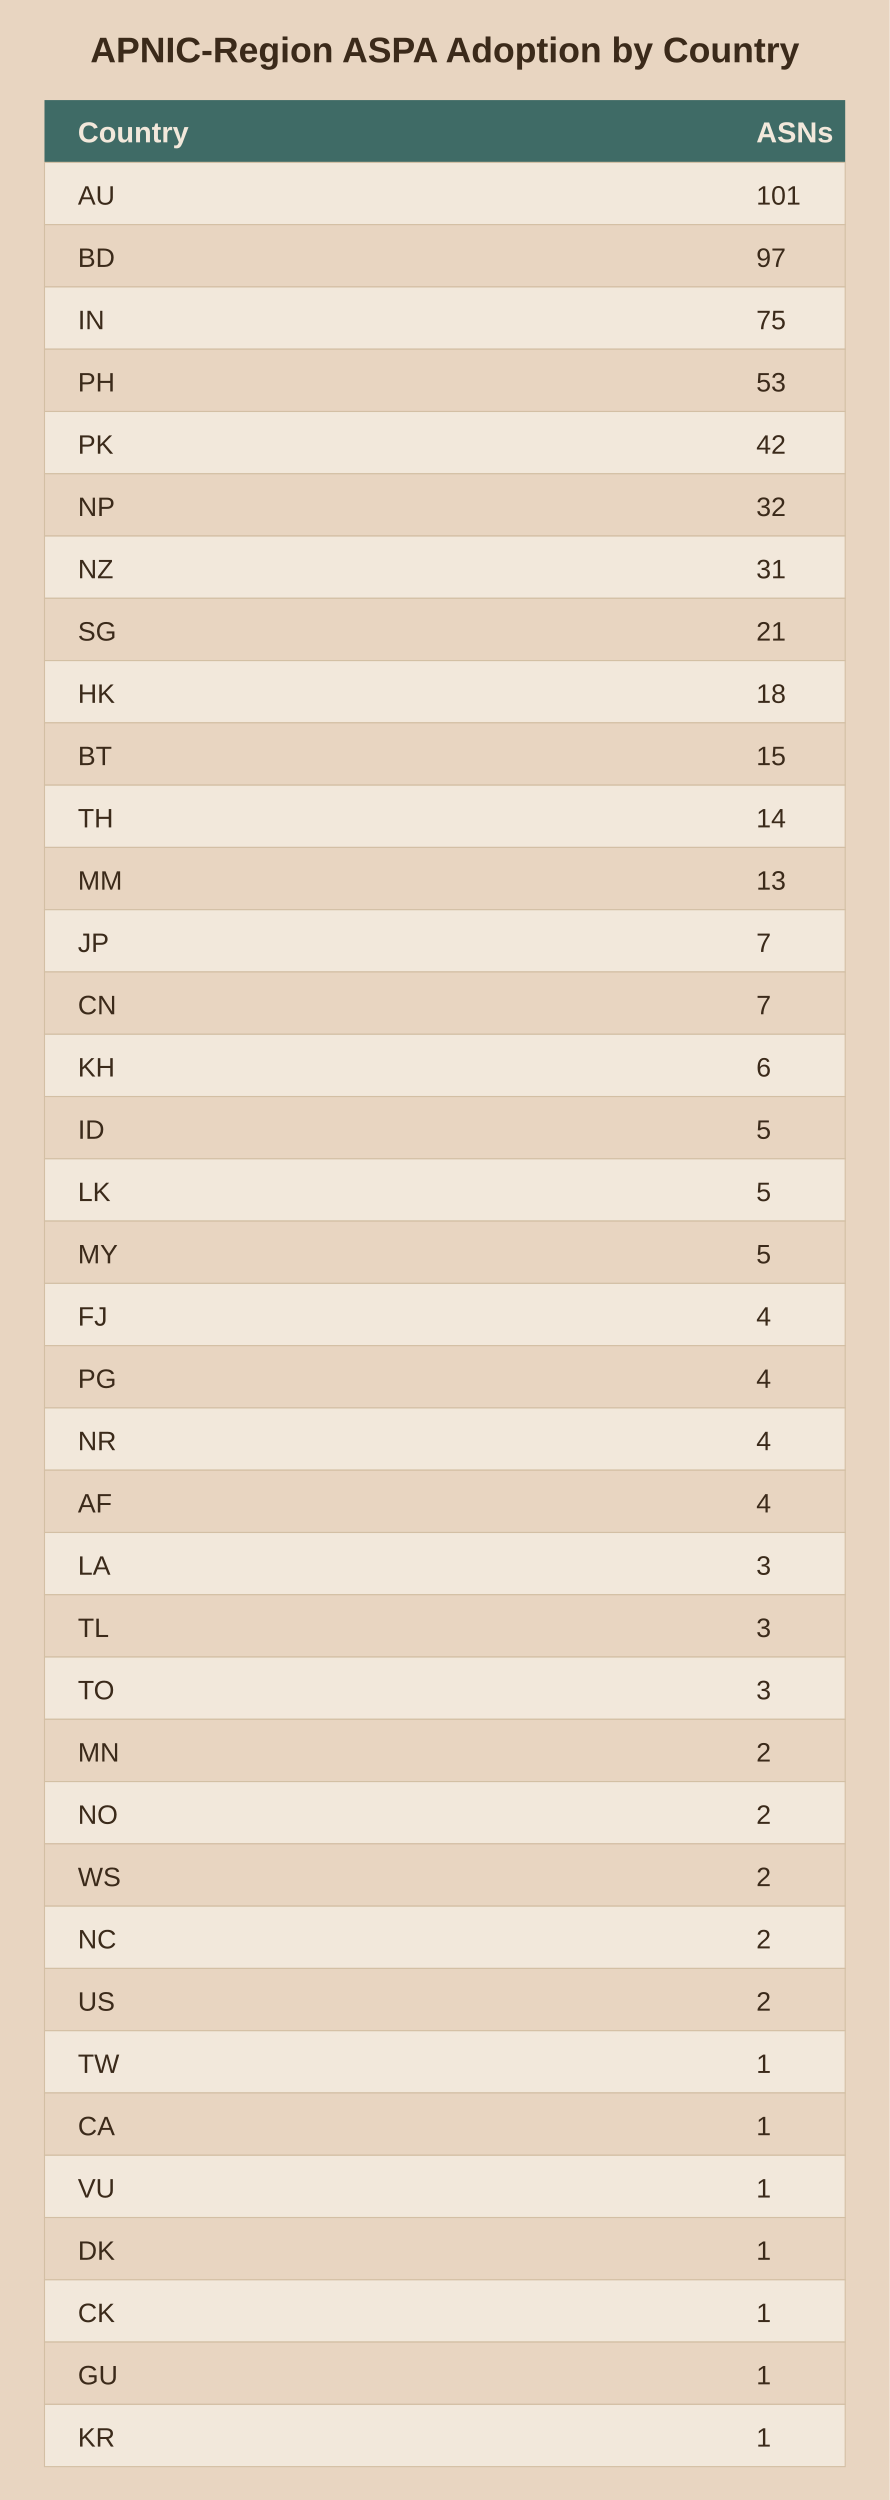
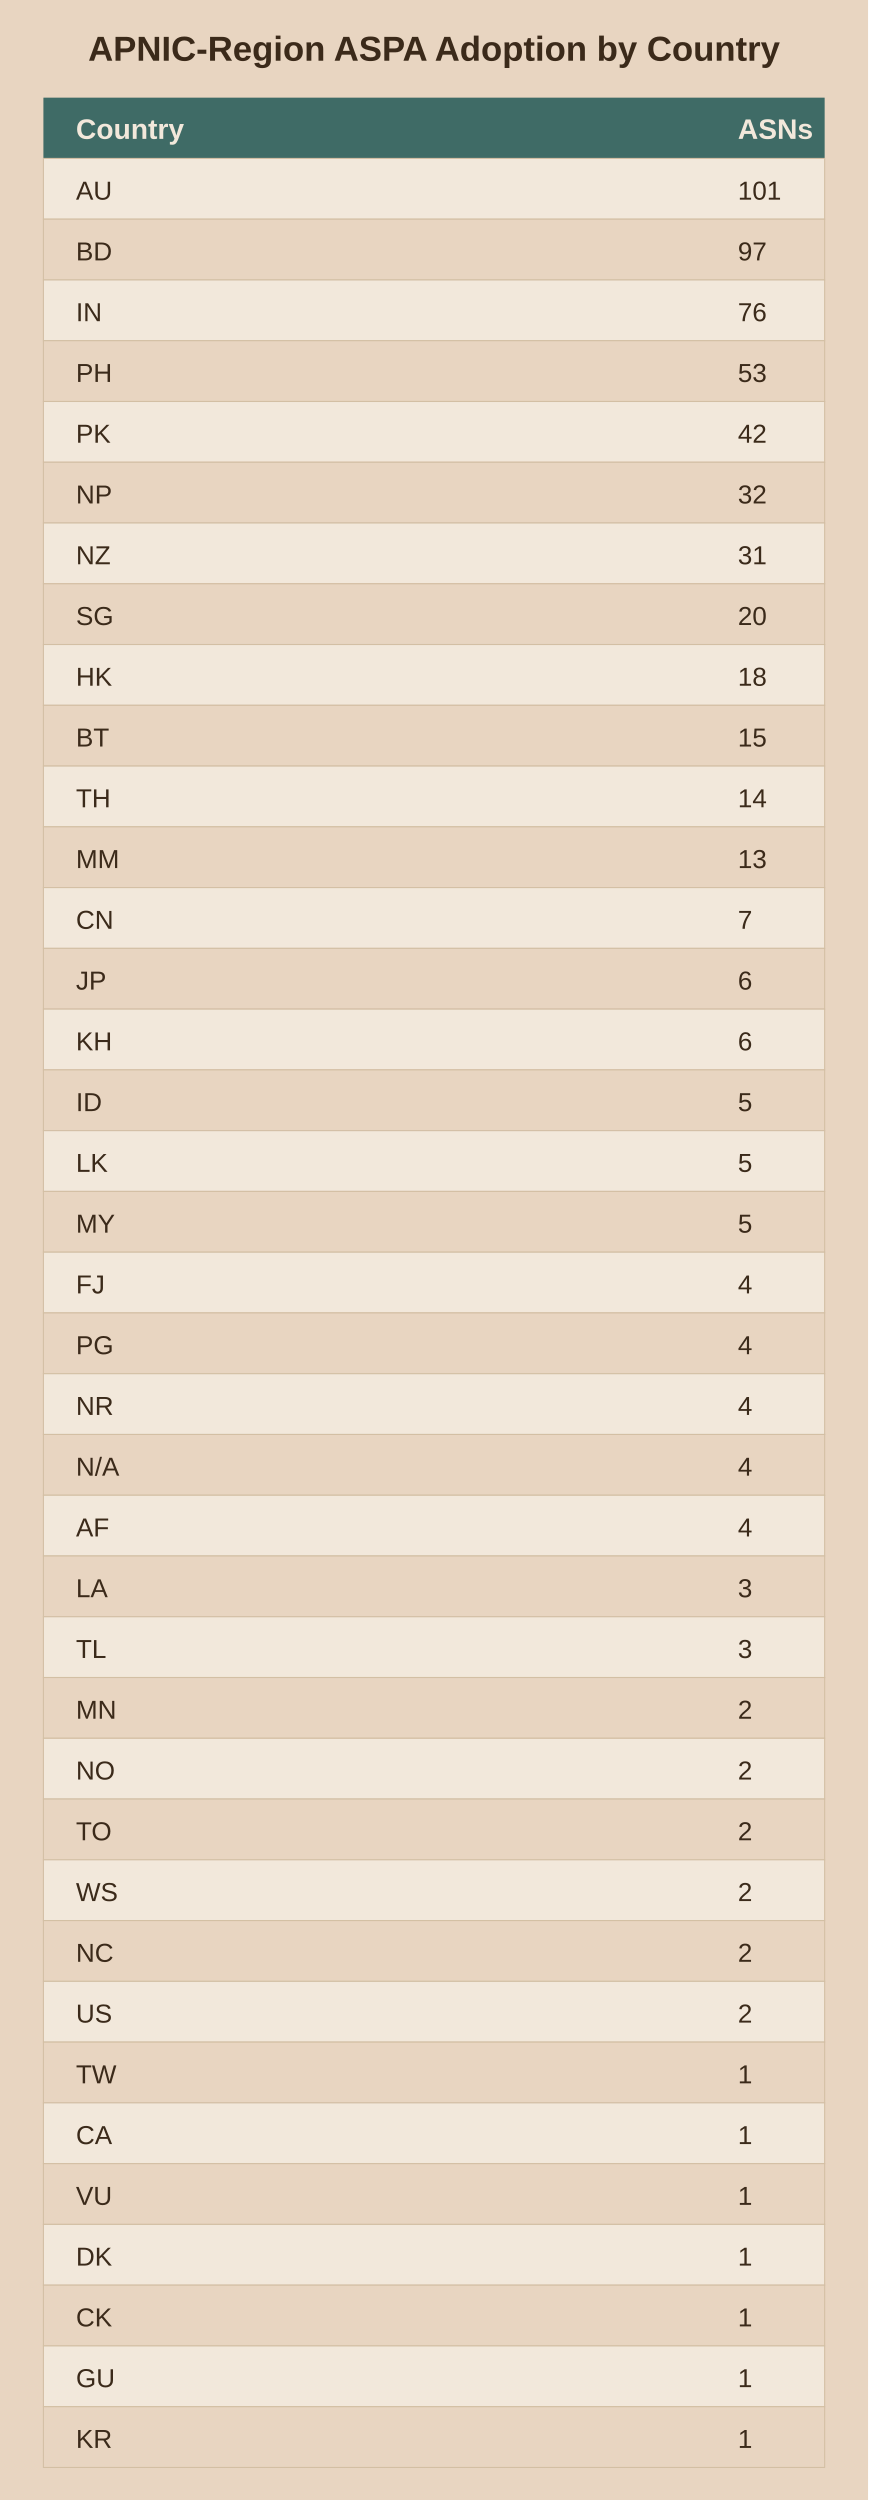
- <svg xmlns="http://www.w3.org/2000/svg" viewBox="0 0 400 1124">
-   <rect width="400" height="1124" fill="#e8d5c1" />
+ <svg xmlns="http://www.w3.org/2000/svg" viewBox="0 0 400 1152">
+   <rect width="400" height="1152" fill="#e8d5c1" />
  <text x="200.0" y="28" text-anchor="middle" font-family="Arial" font-size="16" font-weight="bold" fill="#3b2a1a">APNIC-Region ASPA Adoption by Country</text>
  <rect x="20" y="45" width="360" height="28" fill="#3f6b66" />
  <text x="35" y="64" font-family="Arial" font-size="13" font-weight="bold" fill="#f2e8db">Country</text>
  <text x="340" y="64" font-family="Arial" font-size="13" font-weight="bold" fill="#f2e8db">ASNs</text>
  <rect x="20" y="73" width="360" height="28" fill="#f2e8db" stroke="#d3bfa4" stroke-width="0.5" />
  <text x="35" y="92" font-family="Arial" font-size="12" fill="#3b2a1a">AU</text>
  <text x="340" y="92" font-family="Arial" font-size="12" fill="#3b2a1a">101</text>
  <rect x="20" y="101" width="360" height="28" fill="#e8d5c1" stroke="#d3bfa4" stroke-width="0.5" />
  <text x="35" y="120" font-family="Arial" font-size="12" fill="#3b2a1a">BD</text>
  <text x="340" y="120" font-family="Arial" font-size="12" fill="#3b2a1a">97</text>
  <rect x="20" y="129" width="360" height="28" fill="#f2e8db" stroke="#d3bfa4" stroke-width="0.5" />
  <text x="35" y="148" font-family="Arial" font-size="12" fill="#3b2a1a">IN</text>
-   <text x="340" y="148" font-family="Arial" font-size="12" fill="#3b2a1a">75</text>
+   <text x="340" y="148" font-family="Arial" font-size="12" fill="#3b2a1a">76</text>
  <rect x="20" y="157" width="360" height="28" fill="#e8d5c1" stroke="#d3bfa4" stroke-width="0.5" />
  <text x="35" y="176" font-family="Arial" font-size="12" fill="#3b2a1a">PH</text>
  <text x="340" y="176" font-family="Arial" font-size="12" fill="#3b2a1a">53</text>
  <rect x="20" y="185" width="360" height="28" fill="#f2e8db" stroke="#d3bfa4" stroke-width="0.5" />
  <text x="35" y="204" font-family="Arial" font-size="12" fill="#3b2a1a">PK</text>
  <text x="340" y="204" font-family="Arial" font-size="12" fill="#3b2a1a">42</text>
  <rect x="20" y="213" width="360" height="28" fill="#e8d5c1" stroke="#d3bfa4" stroke-width="0.5" />
  <text x="35" y="232" font-family="Arial" font-size="12" fill="#3b2a1a">NP</text>
  <text x="340" y="232" font-family="Arial" font-size="12" fill="#3b2a1a">32</text>
  <rect x="20" y="241" width="360" height="28" fill="#f2e8db" stroke="#d3bfa4" stroke-width="0.5" />
  <text x="35" y="260" font-family="Arial" font-size="12" fill="#3b2a1a">NZ</text>
  <text x="340" y="260" font-family="Arial" font-size="12" fill="#3b2a1a">31</text>
  <rect x="20" y="269" width="360" height="28" fill="#e8d5c1" stroke="#d3bfa4" stroke-width="0.5" />
  <text x="35" y="288" font-family="Arial" font-size="12" fill="#3b2a1a">SG</text>
-   <text x="340" y="288" font-family="Arial" font-size="12" fill="#3b2a1a">21</text>
+   <text x="340" y="288" font-family="Arial" font-size="12" fill="#3b2a1a">20</text>
  <rect x="20" y="297" width="360" height="28" fill="#f2e8db" stroke="#d3bfa4" stroke-width="0.5" />
  <text x="35" y="316" font-family="Arial" font-size="12" fill="#3b2a1a">HK</text>
  <text x="340" y="316" font-family="Arial" font-size="12" fill="#3b2a1a">18</text>
  <rect x="20" y="325" width="360" height="28" fill="#e8d5c1" stroke="#d3bfa4" stroke-width="0.5" />
  <text x="35" y="344" font-family="Arial" font-size="12" fill="#3b2a1a">BT</text>
  <text x="340" y="344" font-family="Arial" font-size="12" fill="#3b2a1a">15</text>
  <rect x="20" y="353" width="360" height="28" fill="#f2e8db" stroke="#d3bfa4" stroke-width="0.5" />
  <text x="35" y="372" font-family="Arial" font-size="12" fill="#3b2a1a">TH</text>
  <text x="340" y="372" font-family="Arial" font-size="12" fill="#3b2a1a">14</text>
  <rect x="20" y="381" width="360" height="28" fill="#e8d5c1" stroke="#d3bfa4" stroke-width="0.5" />
  <text x="35" y="400" font-family="Arial" font-size="12" fill="#3b2a1a">MM</text>
  <text x="340" y="400" font-family="Arial" font-size="12" fill="#3b2a1a">13</text>
  <rect x="20" y="409" width="360" height="28" fill="#f2e8db" stroke="#d3bfa4" stroke-width="0.5" />
-   <text x="35" y="428" font-family="Arial" font-size="12" fill="#3b2a1a">JP</text>
+   <text x="35" y="428" font-family="Arial" font-size="12" fill="#3b2a1a">CN</text>
  <text x="340" y="428" font-family="Arial" font-size="12" fill="#3b2a1a">7</text>
  <rect x="20" y="437" width="360" height="28" fill="#e8d5c1" stroke="#d3bfa4" stroke-width="0.5" />
-   <text x="35" y="456" font-family="Arial" font-size="12" fill="#3b2a1a">CN</text>
-   <text x="340" y="456" font-family="Arial" font-size="12" fill="#3b2a1a">7</text>
+   <text x="35" y="456" font-family="Arial" font-size="12" fill="#3b2a1a">JP</text>
+   <text x="340" y="456" font-family="Arial" font-size="12" fill="#3b2a1a">6</text>
  <rect x="20" y="465" width="360" height="28" fill="#f2e8db" stroke="#d3bfa4" stroke-width="0.5" />
  <text x="35" y="484" font-family="Arial" font-size="12" fill="#3b2a1a">KH</text>
  <text x="340" y="484" font-family="Arial" font-size="12" fill="#3b2a1a">6</text>
  <rect x="20" y="493" width="360" height="28" fill="#e8d5c1" stroke="#d3bfa4" stroke-width="0.5" />
  <text x="35" y="512" font-family="Arial" font-size="12" fill="#3b2a1a">ID</text>
  <text x="340" y="512" font-family="Arial" font-size="12" fill="#3b2a1a">5</text>
  <rect x="20" y="521" width="360" height="28" fill="#f2e8db" stroke="#d3bfa4" stroke-width="0.5" />
  <text x="35" y="540" font-family="Arial" font-size="12" fill="#3b2a1a">LK</text>
  <text x="340" y="540" font-family="Arial" font-size="12" fill="#3b2a1a">5</text>
  <rect x="20" y="549" width="360" height="28" fill="#e8d5c1" stroke="#d3bfa4" stroke-width="0.5" />
  <text x="35" y="568" font-family="Arial" font-size="12" fill="#3b2a1a">MY</text>
  <text x="340" y="568" font-family="Arial" font-size="12" fill="#3b2a1a">5</text>
  <rect x="20" y="577" width="360" height="28" fill="#f2e8db" stroke="#d3bfa4" stroke-width="0.5" />
  <text x="35" y="596" font-family="Arial" font-size="12" fill="#3b2a1a">FJ</text>
  <text x="340" y="596" font-family="Arial" font-size="12" fill="#3b2a1a">4</text>
  <rect x="20" y="605" width="360" height="28" fill="#e8d5c1" stroke="#d3bfa4" stroke-width="0.5" />
  <text x="35" y="624" font-family="Arial" font-size="12" fill="#3b2a1a">PG</text>
  <text x="340" y="624" font-family="Arial" font-size="12" fill="#3b2a1a">4</text>
  <rect x="20" y="633" width="360" height="28" fill="#f2e8db" stroke="#d3bfa4" stroke-width="0.5" />
  <text x="35" y="652" font-family="Arial" font-size="12" fill="#3b2a1a">NR</text>
  <text x="340" y="652" font-family="Arial" font-size="12" fill="#3b2a1a">4</text>
  <rect x="20" y="661" width="360" height="28" fill="#e8d5c1" stroke="#d3bfa4" stroke-width="0.5" />
-   <text x="35" y="680" font-family="Arial" font-size="12" fill="#3b2a1a">AF</text>
+   <text x="35" y="680" font-family="Arial" font-size="12" fill="#3b2a1a">N/A</text>
  <text x="340" y="680" font-family="Arial" font-size="12" fill="#3b2a1a">4</text>
  <rect x="20" y="689" width="360" height="28" fill="#f2e8db" stroke="#d3bfa4" stroke-width="0.5" />
-   <text x="35" y="708" font-family="Arial" font-size="12" fill="#3b2a1a">LA</text>
-   <text x="340" y="708" font-family="Arial" font-size="12" fill="#3b2a1a">3</text>
+   <text x="35" y="708" font-family="Arial" font-size="12" fill="#3b2a1a">AF</text>
+   <text x="340" y="708" font-family="Arial" font-size="12" fill="#3b2a1a">4</text>
  <rect x="20" y="717" width="360" height="28" fill="#e8d5c1" stroke="#d3bfa4" stroke-width="0.5" />
-   <text x="35" y="736" font-family="Arial" font-size="12" fill="#3b2a1a">TL</text>
+   <text x="35" y="736" font-family="Arial" font-size="12" fill="#3b2a1a">LA</text>
  <text x="340" y="736" font-family="Arial" font-size="12" fill="#3b2a1a">3</text>
  <rect x="20" y="745" width="360" height="28" fill="#f2e8db" stroke="#d3bfa4" stroke-width="0.5" />
-   <text x="35" y="764" font-family="Arial" font-size="12" fill="#3b2a1a">TO</text>
+   <text x="35" y="764" font-family="Arial" font-size="12" fill="#3b2a1a">TL</text>
  <text x="340" y="764" font-family="Arial" font-size="12" fill="#3b2a1a">3</text>
  <rect x="20" y="773" width="360" height="28" fill="#e8d5c1" stroke="#d3bfa4" stroke-width="0.5" />
  <text x="35" y="792" font-family="Arial" font-size="12" fill="#3b2a1a">MN</text>
  <text x="340" y="792" font-family="Arial" font-size="12" fill="#3b2a1a">2</text>
  <rect x="20" y="801" width="360" height="28" fill="#f2e8db" stroke="#d3bfa4" stroke-width="0.5" />
  <text x="35" y="820" font-family="Arial" font-size="12" fill="#3b2a1a">NO</text>
  <text x="340" y="820" font-family="Arial" font-size="12" fill="#3b2a1a">2</text>
  <rect x="20" y="829" width="360" height="28" fill="#e8d5c1" stroke="#d3bfa4" stroke-width="0.5" />
-   <text x="35" y="848" font-family="Arial" font-size="12" fill="#3b2a1a">WS</text>
+   <text x="35" y="848" font-family="Arial" font-size="12" fill="#3b2a1a">TO</text>
  <text x="340" y="848" font-family="Arial" font-size="12" fill="#3b2a1a">2</text>
  <rect x="20" y="857" width="360" height="28" fill="#f2e8db" stroke="#d3bfa4" stroke-width="0.5" />
-   <text x="35" y="876" font-family="Arial" font-size="12" fill="#3b2a1a">NC</text>
+   <text x="35" y="876" font-family="Arial" font-size="12" fill="#3b2a1a">WS</text>
  <text x="340" y="876" font-family="Arial" font-size="12" fill="#3b2a1a">2</text>
  <rect x="20" y="885" width="360" height="28" fill="#e8d5c1" stroke="#d3bfa4" stroke-width="0.5" />
-   <text x="35" y="904" font-family="Arial" font-size="12" fill="#3b2a1a">US</text>
+   <text x="35" y="904" font-family="Arial" font-size="12" fill="#3b2a1a">NC</text>
  <text x="340" y="904" font-family="Arial" font-size="12" fill="#3b2a1a">2</text>
  <rect x="20" y="913" width="360" height="28" fill="#f2e8db" stroke="#d3bfa4" stroke-width="0.5" />
-   <text x="35" y="932" font-family="Arial" font-size="12" fill="#3b2a1a">TW</text>
-   <text x="340" y="932" font-family="Arial" font-size="12" fill="#3b2a1a">1</text>
+   <text x="35" y="932" font-family="Arial" font-size="12" fill="#3b2a1a">US</text>
+   <text x="340" y="932" font-family="Arial" font-size="12" fill="#3b2a1a">2</text>
  <rect x="20" y="941" width="360" height="28" fill="#e8d5c1" stroke="#d3bfa4" stroke-width="0.5" />
-   <text x="35" y="960" font-family="Arial" font-size="12" fill="#3b2a1a">CA</text>
+   <text x="35" y="960" font-family="Arial" font-size="12" fill="#3b2a1a">TW</text>
  <text x="340" y="960" font-family="Arial" font-size="12" fill="#3b2a1a">1</text>
  <rect x="20" y="969" width="360" height="28" fill="#f2e8db" stroke="#d3bfa4" stroke-width="0.5" />
-   <text x="35" y="988" font-family="Arial" font-size="12" fill="#3b2a1a">VU</text>
+   <text x="35" y="988" font-family="Arial" font-size="12" fill="#3b2a1a">CA</text>
  <text x="340" y="988" font-family="Arial" font-size="12" fill="#3b2a1a">1</text>
  <rect x="20" y="997" width="360" height="28" fill="#e8d5c1" stroke="#d3bfa4" stroke-width="0.5" />
-   <text x="35" y="1016" font-family="Arial" font-size="12" fill="#3b2a1a">DK</text>
+   <text x="35" y="1016" font-family="Arial" font-size="12" fill="#3b2a1a">VU</text>
  <text x="340" y="1016" font-family="Arial" font-size="12" fill="#3b2a1a">1</text>
  <rect x="20" y="1025" width="360" height="28" fill="#f2e8db" stroke="#d3bfa4" stroke-width="0.5" />
-   <text x="35" y="1044" font-family="Arial" font-size="12" fill="#3b2a1a">CK</text>
+   <text x="35" y="1044" font-family="Arial" font-size="12" fill="#3b2a1a">DK</text>
  <text x="340" y="1044" font-family="Arial" font-size="12" fill="#3b2a1a">1</text>
  <rect x="20" y="1053" width="360" height="28" fill="#e8d5c1" stroke="#d3bfa4" stroke-width="0.5" />
-   <text x="35" y="1072" font-family="Arial" font-size="12" fill="#3b2a1a">GU</text>
+   <text x="35" y="1072" font-family="Arial" font-size="12" fill="#3b2a1a">CK</text>
  <text x="340" y="1072" font-family="Arial" font-size="12" fill="#3b2a1a">1</text>
  <rect x="20" y="1081" width="360" height="28" fill="#f2e8db" stroke="#d3bfa4" stroke-width="0.5" />
-   <text x="35" y="1100" font-family="Arial" font-size="12" fill="#3b2a1a">KR</text>
+   <text x="35" y="1100" font-family="Arial" font-size="12" fill="#3b2a1a">GU</text>
  <text x="340" y="1100" font-family="Arial" font-size="12" fill="#3b2a1a">1</text>
+   <rect x="20" y="1109" width="360" height="28" fill="#e8d5c1" stroke="#d3bfa4" stroke-width="0.5" />
+   <text x="35" y="1128" font-family="Arial" font-size="12" fill="#3b2a1a">KR</text>
+   <text x="340" y="1128" font-family="Arial" font-size="12" fill="#3b2a1a">1</text>
</svg>
